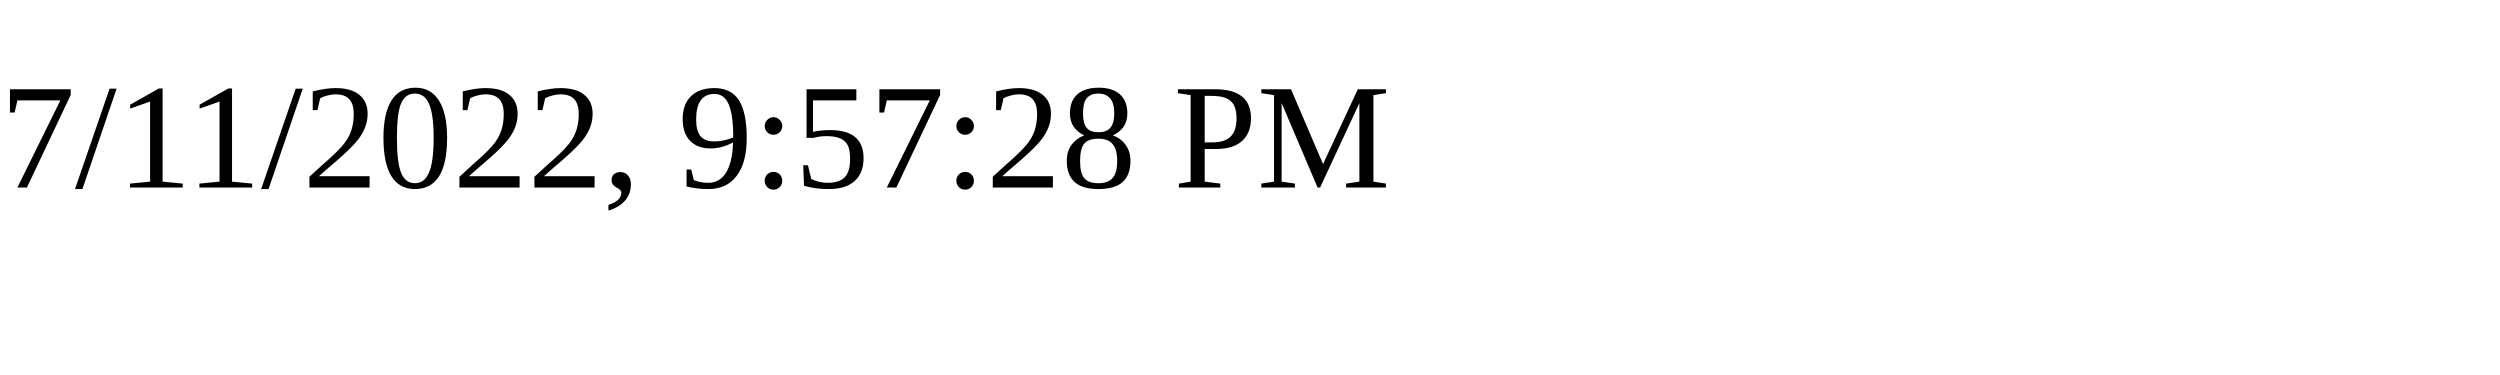
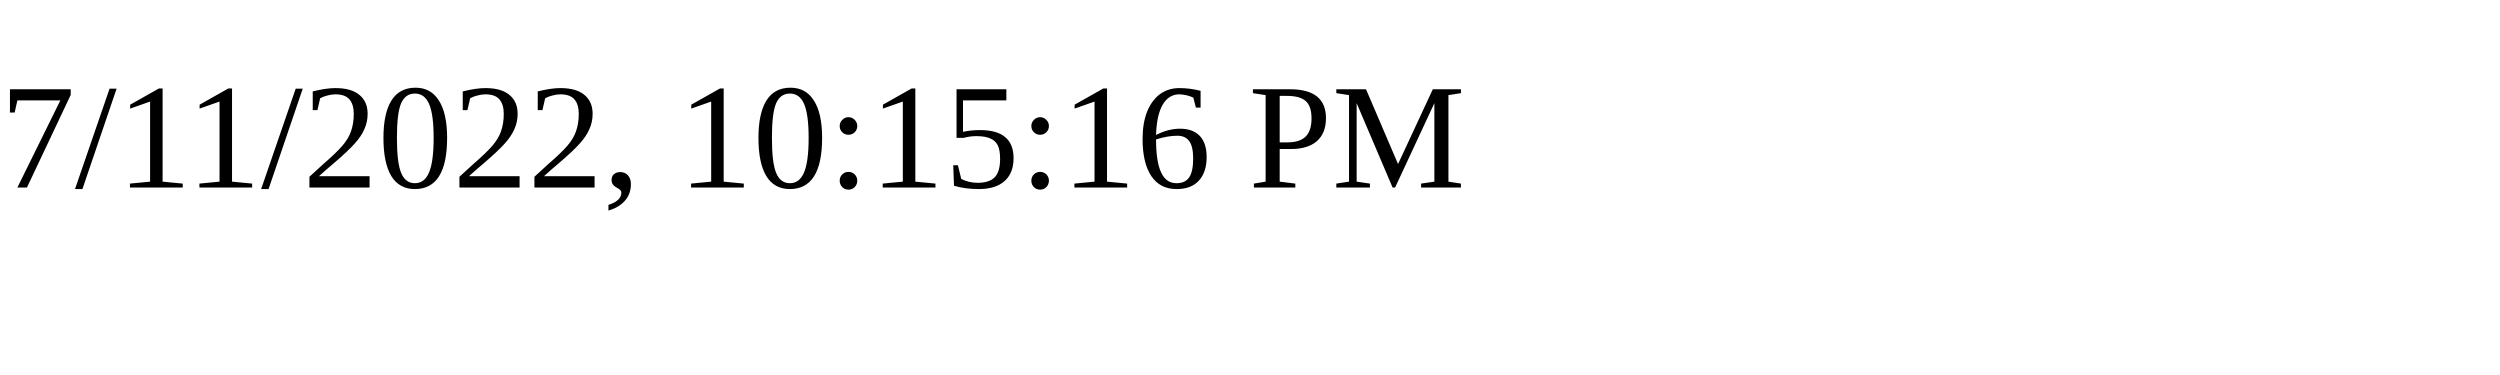
<svg xmlns="http://www.w3.org/2000/svg" height="30" width="200">
-   <text x="0" y="15">7/11/2022, 9:57:28 PM</text>
+   <text x="0" y="15">7/11/2022, 10:15:16 PM</text>
</svg>
